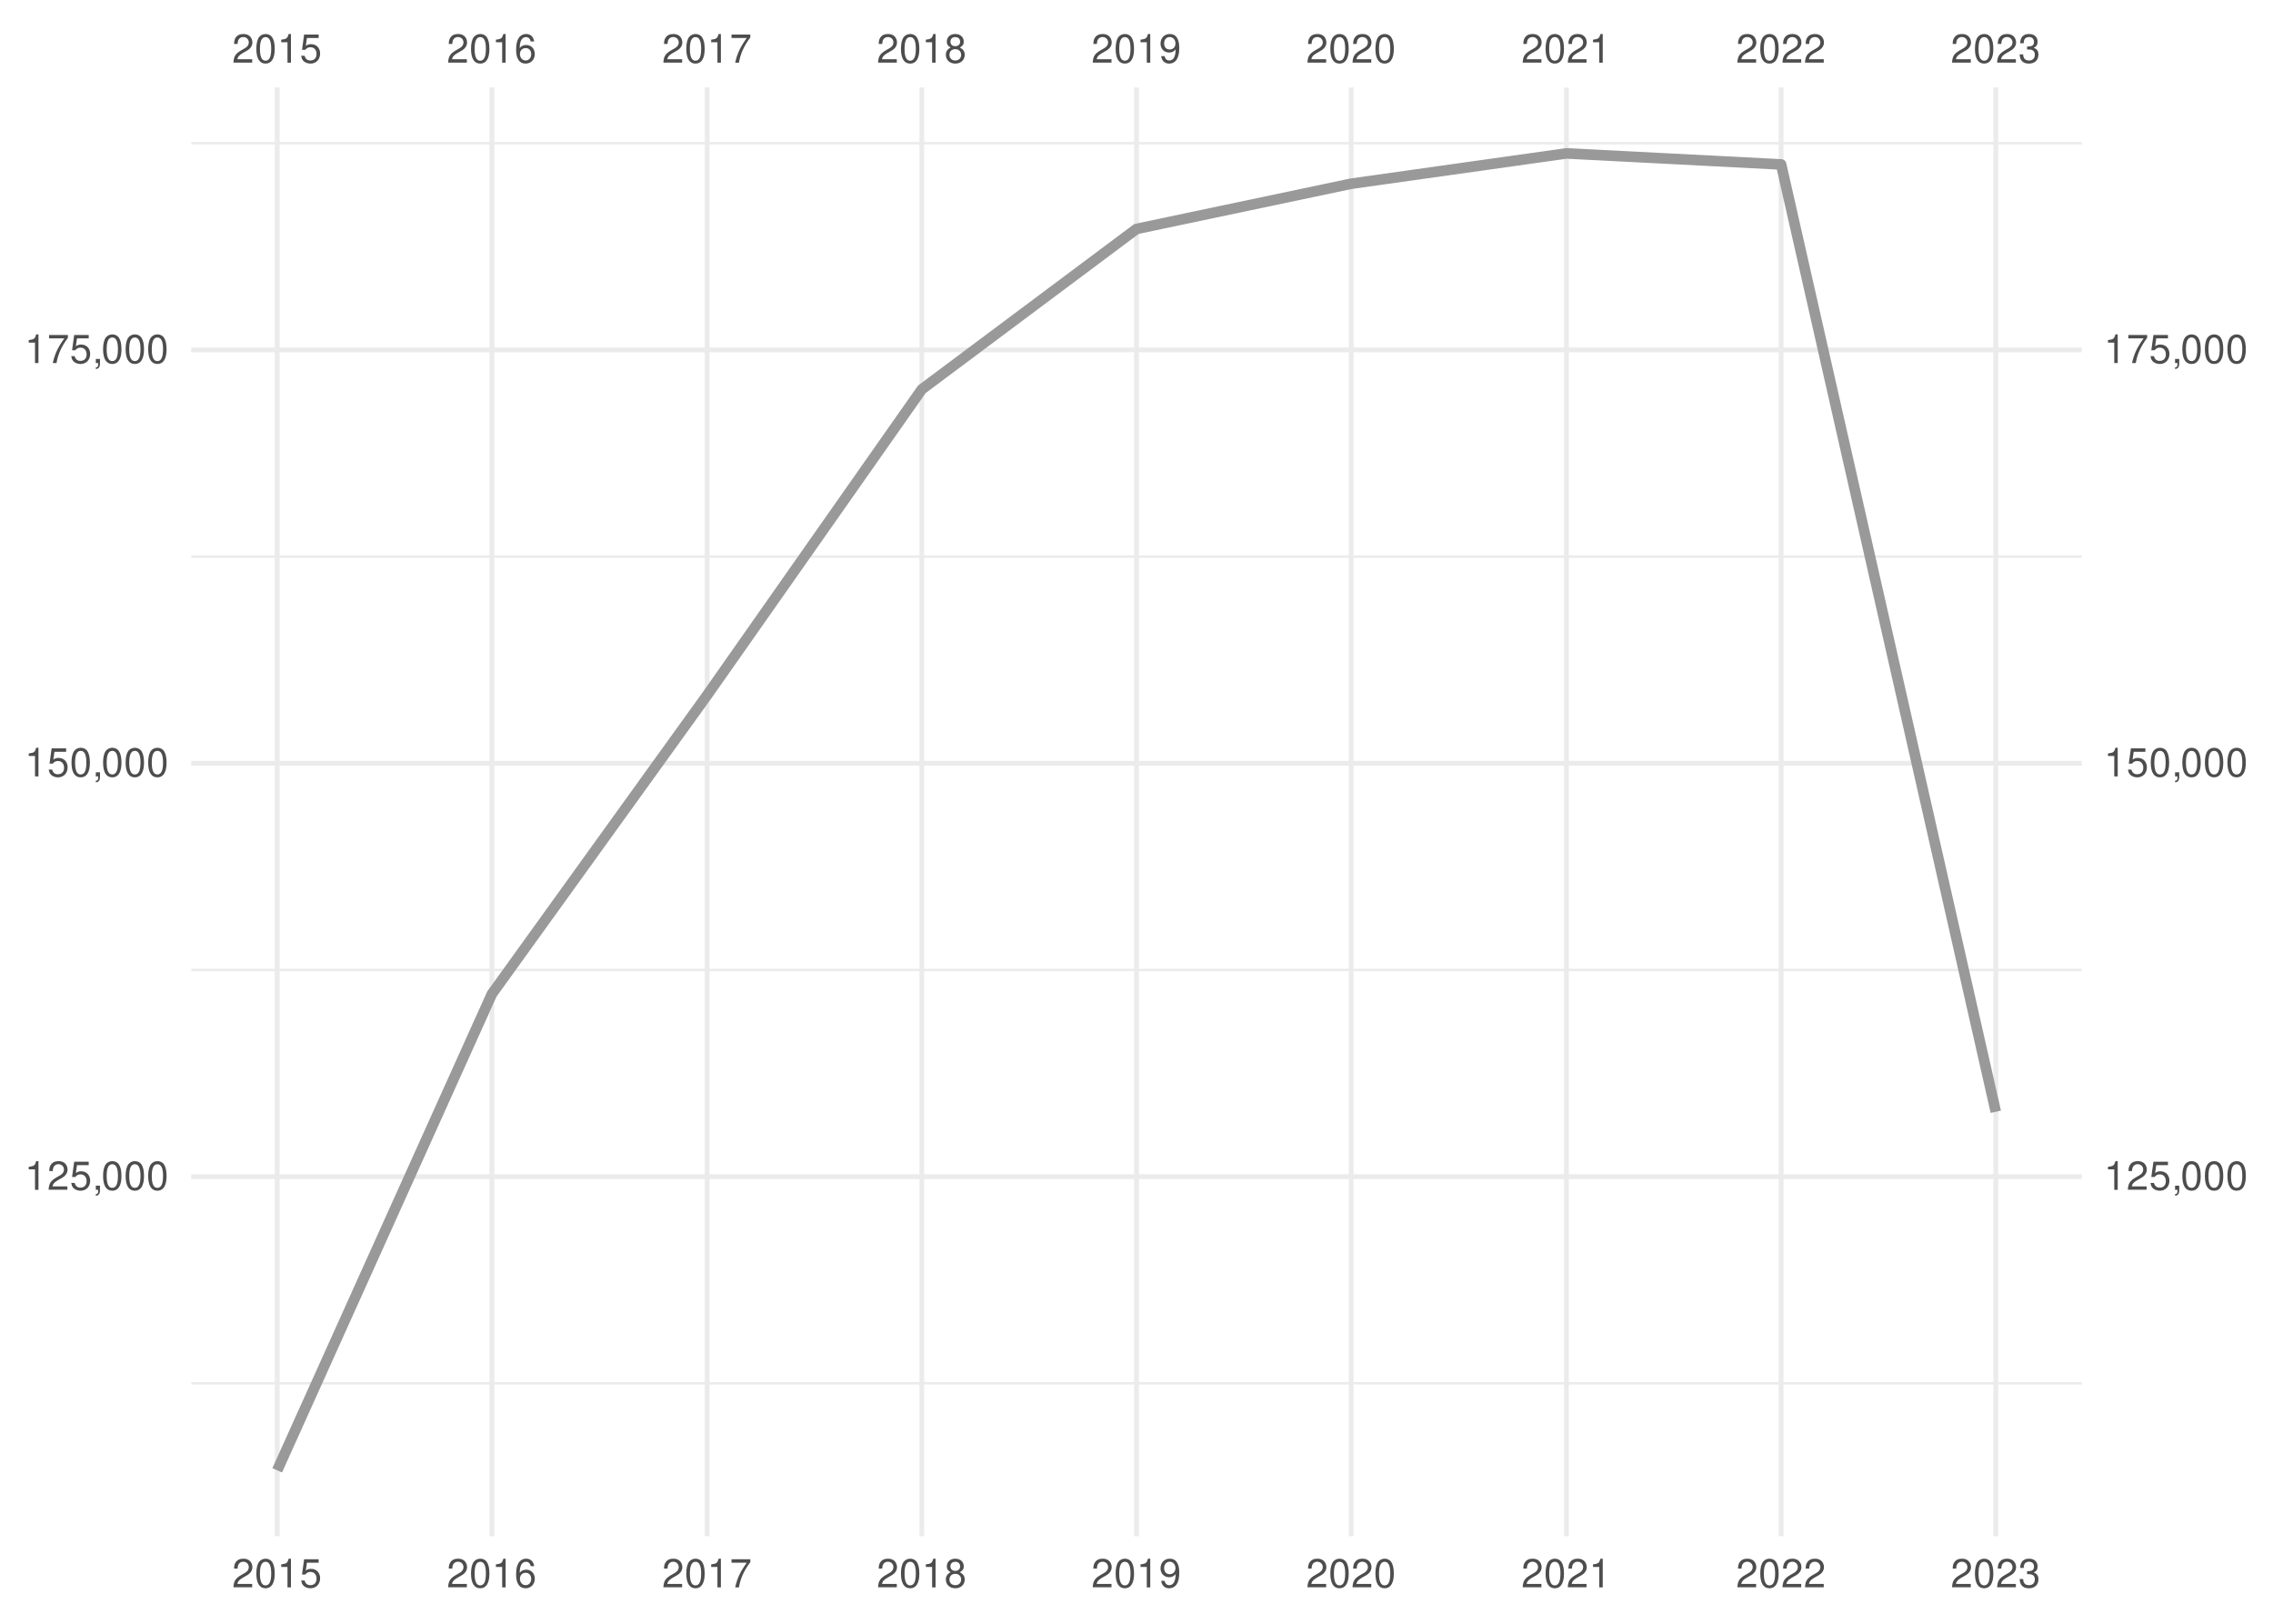
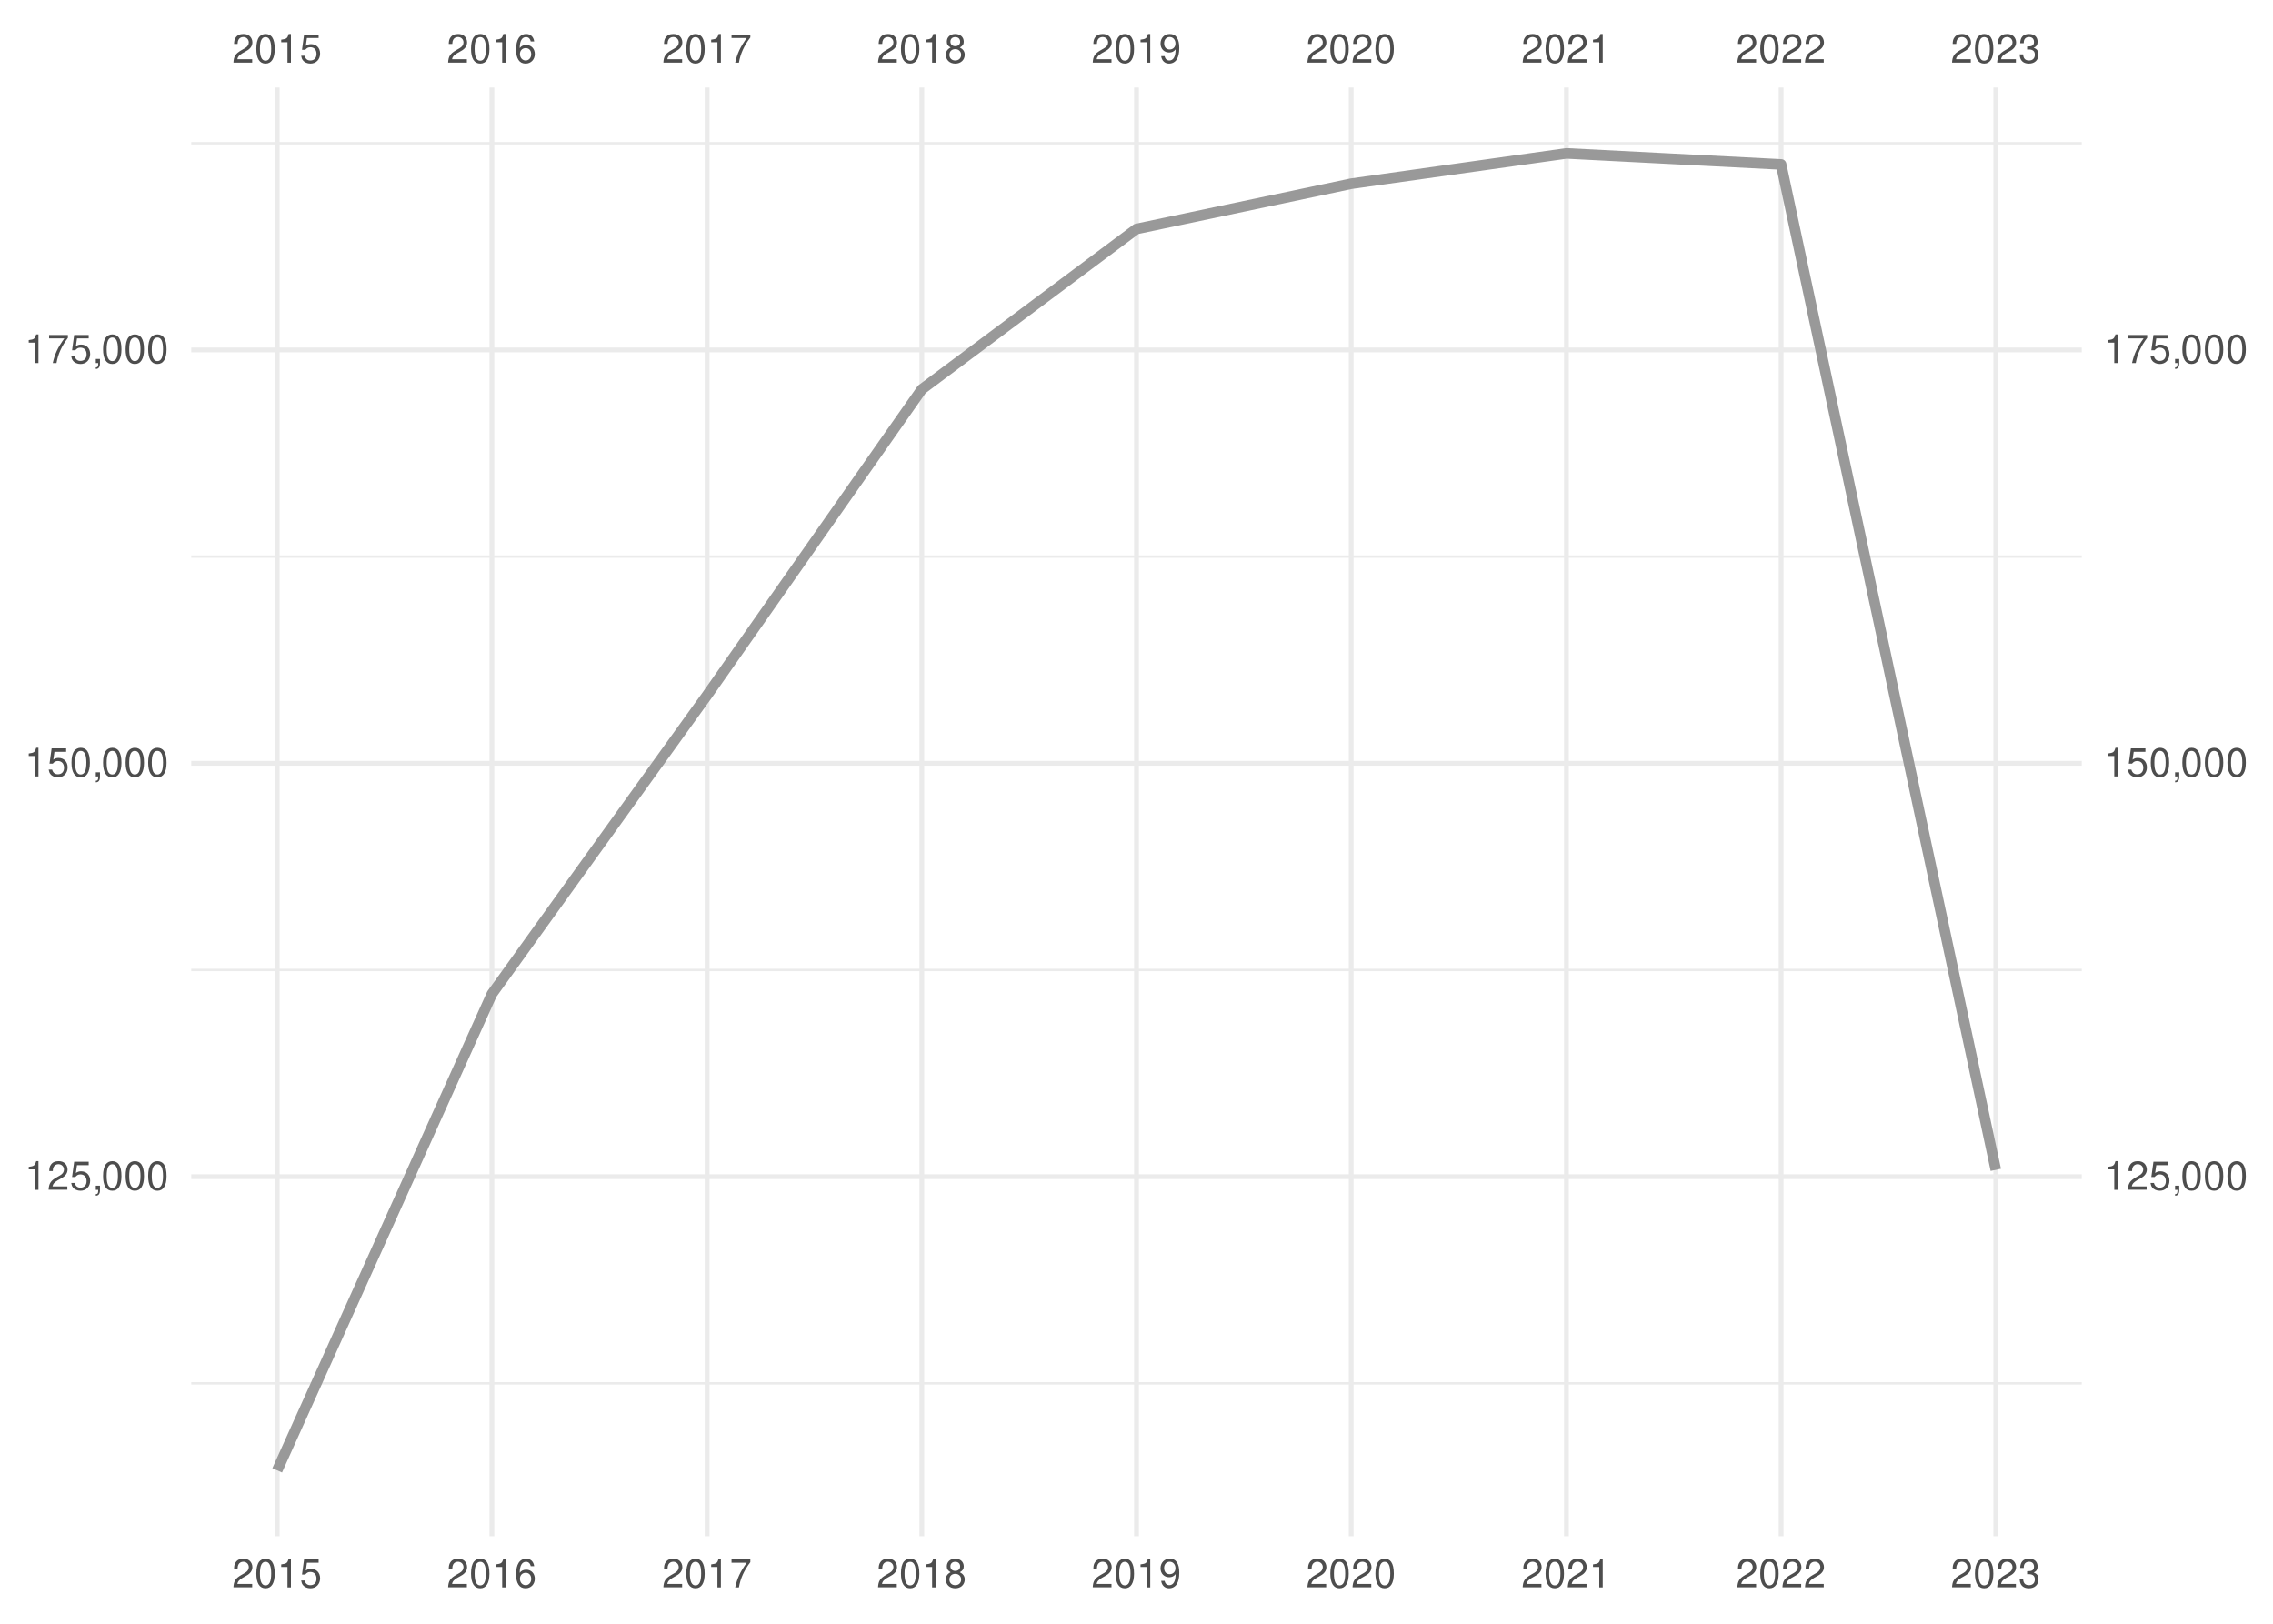
<svg xmlns="http://www.w3.org/2000/svg" xmlns:xlink="http://www.w3.org/1999/xlink" width="504pt" height="360pt" viewBox="0 0 504 360" version="1.1">
  <defs>
    <g>
      <symbol overflow="visible" id="glyph0-0">
        <path style="stroke:none;" d="" />
      </symbol>
      <symbol overflow="visible" id="glyph0-1">
        <path style="stroke:none;" d="M 4.453 -0.766 L 1.172 -0.766 C 1.25 -1.297 1.531 -1.625 2.297 -2.094 L 3.172 -2.594 C 4.047 -3.062 4.5 -3.719 4.5 -4.5 C 4.5 -5.031 4.281 -5.531 3.922 -5.875 C 3.547 -6.203 3.094 -6.359 2.5 -6.359 C 1.703 -6.359 1.125 -6.078 0.781 -5.531 C 0.547 -5.203 0.453 -4.797 0.438 -4.156 L 1.219 -4.156 C 1.234 -4.594 1.297 -4.844 1.406 -5.062 C 1.594 -5.438 2 -5.688 2.469 -5.688 C 3.172 -5.688 3.703 -5.172 3.703 -4.484 C 3.703 -3.969 3.406 -3.531 2.859 -3.219 L 2.047 -2.75 C 0.75 -2 0.375 -1.406 0.297 -0.016 L 4.453 -0.016 Z M 4.453 -0.766 " />
      </symbol>
      <symbol overflow="visible" id="glyph0-2">
        <path style="stroke:none;" d="M 2.422 -6.359 C 1.844 -6.359 1.312 -6.094 0.984 -5.672 C 0.578 -5.109 0.375 -4.25 0.375 -3.078 C 0.375 -0.938 1.078 0.203 2.422 0.203 C 3.734 0.203 4.453 -0.938 4.453 -3.031 C 4.453 -4.25 4.266 -5.078 3.859 -5.672 C 3.531 -6.109 3.016 -6.359 2.422 -6.359 Z M 2.422 -5.672 C 3.25 -5.672 3.672 -4.828 3.672 -3.094 C 3.672 -1.281 3.266 -0.438 2.406 -0.438 C 1.578 -0.438 1.172 -1.312 1.172 -3.062 C 1.172 -4.828 1.578 -5.672 2.422 -5.672 Z M 2.422 -5.672 " />
      </symbol>
      <symbol overflow="visible" id="glyph0-3">
        <path style="stroke:none;" d="M 2.281 -4.531 L 2.281 0 L 3.047 0 L 3.047 -6.359 L 2.547 -6.359 C 2.266 -5.391 2.094 -5.25 0.891 -5.094 L 0.891 -4.531 Z M 2.281 -4.531 " />
      </symbol>
      <symbol overflow="visible" id="glyph0-4">
        <path style="stroke:none;" d="M 4.188 -6.234 L 0.969 -6.234 L 0.5 -2.844 L 1.219 -2.844 C 1.578 -3.266 1.875 -3.422 2.359 -3.422 C 3.203 -3.422 3.719 -2.844 3.719 -1.922 C 3.719 -1.031 3.203 -0.484 2.359 -0.484 C 1.688 -0.484 1.266 -0.828 1.078 -1.531 L 0.312 -1.531 C 0.406 -1.016 0.5 -0.781 0.688 -0.547 C 1.031 -0.078 1.672 0.203 2.375 0.203 C 3.641 0.203 4.516 -0.719 4.516 -2.031 C 4.516 -3.266 3.688 -4.109 2.5 -4.109 C 2.062 -4.109 1.703 -4 1.344 -3.734 L 1.594 -5.469 L 4.188 -5.469 Z M 4.188 -6.234 " />
      </symbol>
      <symbol overflow="visible" id="glyph0-5">
        <path style="stroke:none;" d="M 4.375 -4.703 C 4.234 -5.75 3.562 -6.359 2.609 -6.359 C 1.922 -6.359 1.312 -6.031 0.938 -5.453 C 0.547 -4.828 0.375 -4.062 0.375 -2.906 C 0.375 -1.828 0.531 -1.156 0.906 -0.594 C 1.234 -0.078 1.781 0.203 2.469 0.203 C 3.656 0.203 4.516 -0.688 4.516 -1.922 C 4.516 -3.094 3.719 -3.922 2.609 -3.922 C 1.984 -3.922 1.5 -3.688 1.172 -3.234 C 1.172 -4.797 1.672 -5.672 2.562 -5.672 C 3.109 -5.672 3.484 -5.328 3.609 -4.703 Z M 2.5 -3.234 C 3.25 -3.234 3.719 -2.703 3.719 -1.859 C 3.719 -1.062 3.188 -0.484 2.484 -0.484 C 1.766 -0.484 1.219 -1.094 1.219 -1.906 C 1.219 -2.688 1.734 -3.234 2.5 -3.234 Z M 2.5 -3.234 " />
      </symbol>
      <symbol overflow="visible" id="glyph0-6">
        <path style="stroke:none;" d="M 4.578 -6.234 L 0.406 -6.234 L 0.406 -5.469 L 3.781 -5.469 C 2.281 -3.359 1.688 -2.047 1.219 0 L 2.047 0 C 2.391 -2 3.172 -3.719 4.578 -5.594 Z M 4.578 -6.234 " />
      </symbol>
      <symbol overflow="visible" id="glyph0-7">
        <path style="stroke:none;" d="M 3.438 -3.359 C 4.094 -3.75 4.297 -4.062 4.297 -4.656 C 4.297 -5.672 3.531 -6.359 2.422 -6.359 C 1.312 -6.359 0.547 -5.672 0.547 -4.672 C 0.547 -4.062 0.75 -3.75 1.391 -3.359 C 0.672 -2.984 0.328 -2.469 0.328 -1.766 C 0.328 -0.609 1.172 0.203 2.422 0.203 C 3.656 0.203 4.516 -0.609 4.516 -1.766 C 4.516 -2.469 4.156 -2.984 3.438 -3.359 Z M 2.422 -5.672 C 3.078 -5.672 3.5 -5.281 3.5 -4.641 C 3.5 -4.047 3.062 -3.656 2.422 -3.656 C 1.766 -3.656 1.344 -4.047 1.344 -4.656 C 1.344 -5.281 1.766 -5.672 2.422 -5.672 Z M 2.422 -3 C 3.188 -3 3.719 -2.484 3.719 -1.75 C 3.719 -0.984 3.203 -0.484 2.406 -0.484 C 1.641 -0.484 1.125 -1 1.125 -1.734 C 1.125 -2.5 1.641 -3 2.422 -3 Z M 2.422 -3 " />
      </symbol>
      <symbol overflow="visible" id="glyph0-8">
        <path style="stroke:none;" d="M 0.469 -1.453 C 0.609 -0.406 1.281 0.203 2.234 0.203 C 2.922 0.203 3.547 -0.125 3.922 -0.703 C 4.297 -1.328 4.484 -2.109 4.484 -3.25 C 4.484 -4.328 4.312 -5 3.953 -5.562 C 3.609 -6.094 3.062 -6.359 2.375 -6.359 C 1.188 -6.359 0.328 -5.469 0.328 -4.234 C 0.328 -3.062 1.125 -2.25 2.25 -2.25 C 2.844 -2.25 3.281 -2.453 3.672 -2.938 C 3.672 -1.359 3.172 -0.484 2.281 -0.484 C 1.734 -0.484 1.359 -0.828 1.234 -1.453 Z M 2.359 -5.688 C 3.094 -5.688 3.641 -5.078 3.641 -4.25 C 3.641 -3.469 3.109 -2.922 2.344 -2.922 C 1.594 -2.922 1.125 -3.453 1.125 -4.297 C 1.125 -5.109 1.641 -5.688 2.359 -5.688 Z M 2.359 -5.688 " />
      </symbol>
      <symbol overflow="visible" id="glyph0-9">
        <path style="stroke:none;" d="M 1.938 -2.922 L 2.359 -2.922 C 3.203 -2.922 3.656 -2.531 3.656 -1.766 C 3.656 -0.969 3.172 -0.484 2.375 -0.484 C 1.516 -0.484 1.109 -0.922 1.062 -1.844 L 0.281 -1.844 C 0.312 -1.344 0.406 -1 0.547 -0.719 C 0.875 -0.109 1.484 0.203 2.344 0.203 C 3.625 0.203 4.453 -0.578 4.453 -1.781 C 4.453 -2.594 4.141 -3.031 3.391 -3.297 C 3.969 -3.531 4.266 -3.969 4.266 -4.609 C 4.266 -5.703 3.547 -6.359 2.359 -6.359 C 1.109 -6.359 0.438 -5.656 0.406 -4.312 L 1.188 -4.312 C 1.203 -4.703 1.234 -4.922 1.328 -5.109 C 1.5 -5.469 1.891 -5.688 2.375 -5.688 C 3.062 -5.688 3.469 -5.266 3.469 -4.578 C 3.469 -4.141 3.312 -3.859 2.969 -3.719 C 2.766 -3.625 2.484 -3.594 1.938 -3.578 Z M 1.938 -2.922 " />
      </symbol>
      <symbol overflow="visible" id="glyph0-10">
        <path style="stroke:none;" d="M 0.766 -0.922 L 0.766 0 L 1.297 0 L 1.297 0.156 C 1.297 0.766 1.172 0.938 0.766 0.953 L 0.766 1.297 C 1.344 1.312 1.688 0.891 1.688 0.141 L 1.688 -0.922 Z M 0.766 -0.922 " />
      </symbol>
    </g>
    <clipPath id="clip1">
      <path d="M 42.41 306 L 461.59 306 L 461.59 307 L 42.41 307 Z M 42.41 306 " />
    </clipPath>
    <clipPath id="clip2">
      <path d="M 42.41 214 L 461.59 214 L 461.59 216 L 42.41 216 Z M 42.41 214 " />
    </clipPath>
    <clipPath id="clip3">
      <path d="M 42.41 123 L 461.59 123 L 461.59 124 L 42.41 124 Z M 42.41 123 " />
    </clipPath>
    <clipPath id="clip4">
      <path d="M 42.41 31 L 461.59 31 L 461.59 33 L 42.41 33 Z M 42.41 31 " />
    </clipPath>
    <clipPath id="clip5">
      <path d="M 42.41 260 L 461.59 260 L 461.59 262 L 42.41 262 Z M 42.41 260 " />
    </clipPath>
    <clipPath id="clip6">
      <path d="M 42.41 168 L 461.59 168 L 461.59 170 L 42.41 170 Z M 42.41 168 " />
    </clipPath>
    <clipPath id="clip7">
      <path d="M 42.41 77 L 461.59 77 L 461.59 79 L 42.41 79 Z M 42.41 77 " />
    </clipPath>
    <clipPath id="clip8">
      <path d="M 60 19.41 L 62 19.41 L 62 340.59 L 60 340.59 Z M 60 19.41 " />
    </clipPath>
    <clipPath id="clip9">
      <path d="M 108 19.41 L 110 19.41 L 110 340.59 L 108 340.59 Z M 108 19.41 " />
    </clipPath>
    <clipPath id="clip10">
      <path d="M 156 19.41 L 158 19.41 L 158 340.59 L 156 340.59 Z M 156 19.41 " />
    </clipPath>
    <clipPath id="clip11">
      <path d="M 203 19.41 L 205 19.41 L 205 340.59 L 203 340.59 Z M 203 19.41 " />
    </clipPath>
    <clipPath id="clip12">
      <path d="M 251 19.41 L 253 19.41 L 253 340.59 L 251 340.59 Z M 251 19.41 " />
    </clipPath>
    <clipPath id="clip13">
      <path d="M 299 19.41 L 301 19.41 L 301 340.59 L 299 340.59 Z M 299 19.41 " />
    </clipPath>
    <clipPath id="clip14">
      <path d="M 346 19.41 L 348 19.41 L 348 340.59 L 346 340.59 Z M 346 19.41 " />
    </clipPath>
    <clipPath id="clip15">
      <path d="M 394 19.41 L 396 19.41 L 396 340.59 L 394 340.59 Z M 394 19.41 " />
    </clipPath>
    <clipPath id="clip16">
      <path d="M 442 19.41 L 444 19.41 L 444 340.59 L 442 340.59 Z M 442 19.41 " />
    </clipPath>
  </defs>
  <g id="surface41">
    <rect x="0" y="0" width="504" height="360" style="fill:rgb(100%,100%,100%);fill-opacity:1;stroke:none;" />
    <g clip-path="url(#clip1)" clip-rule="nonzero">
      <path style="fill:none;stroke-width:0.533;stroke-linecap:butt;stroke-linejoin:round;stroke:rgb(92.157%,92.157%,92.157%);stroke-opacity:1;stroke-miterlimit:10;" d="M 42.41 306.703 L 461.59 306.703 " />
    </g>
    <g clip-path="url(#clip2)" clip-rule="nonzero">
      <path style="fill:none;stroke-width:0.533;stroke-linecap:butt;stroke-linejoin:round;stroke:rgb(92.157%,92.157%,92.157%);stroke-opacity:1;stroke-miterlimit:10;" d="M 42.41 215.055 L 461.59 215.055 " />
    </g>
    <g clip-path="url(#clip3)" clip-rule="nonzero">
      <path style="fill:none;stroke-width:0.533;stroke-linecap:butt;stroke-linejoin:round;stroke:rgb(92.157%,92.157%,92.157%);stroke-opacity:1;stroke-miterlimit:10;" d="M 42.41 123.406 L 461.59 123.406 " />
    </g>
    <g clip-path="url(#clip4)" clip-rule="nonzero">
      <path style="fill:none;stroke-width:0.533;stroke-linecap:butt;stroke-linejoin:round;stroke:rgb(92.157%,92.157%,92.157%);stroke-opacity:1;stroke-miterlimit:10;" d="M 42.41 31.758 L 461.59 31.758 " />
    </g>
    <g clip-path="url(#clip5)" clip-rule="nonzero">
      <path style="fill:none;stroke-width:1.067;stroke-linecap:butt;stroke-linejoin:round;stroke:rgb(92.157%,92.157%,92.157%);stroke-opacity:1;stroke-miterlimit:10;" d="M 42.41 260.879 L 461.59 260.879 " />
    </g>
    <g clip-path="url(#clip6)" clip-rule="nonzero">
      <path style="fill:none;stroke-width:1.067;stroke-linecap:butt;stroke-linejoin:round;stroke:rgb(92.157%,92.157%,92.157%);stroke-opacity:1;stroke-miterlimit:10;" d="M 42.41 169.23 L 461.59 169.23 " />
    </g>
    <g clip-path="url(#clip7)" clip-rule="nonzero">
      <path style="fill:none;stroke-width:1.067;stroke-linecap:butt;stroke-linejoin:round;stroke:rgb(92.157%,92.157%,92.157%);stroke-opacity:1;stroke-miterlimit:10;" d="M 42.41 77.582 L 461.59 77.582 " />
    </g>
    <g clip-path="url(#clip8)" clip-rule="nonzero">
      <path style="fill:none;stroke-width:1.067;stroke-linecap:butt;stroke-linejoin:round;stroke:rgb(92.157%,92.157%,92.157%);stroke-opacity:1;stroke-miterlimit:10;" d="M 61.465 340.59 L 61.465 19.41 " />
    </g>
    <g clip-path="url(#clip9)" clip-rule="nonzero">
      <path style="fill:none;stroke-width:1.067;stroke-linecap:butt;stroke-linejoin:round;stroke:rgb(92.157%,92.157%,92.157%);stroke-opacity:1;stroke-miterlimit:10;" d="M 109.066 340.59 L 109.066 19.41 " />
    </g>
    <g clip-path="url(#clip10)" clip-rule="nonzero">
      <path style="fill:none;stroke-width:1.067;stroke-linecap:butt;stroke-linejoin:round;stroke:rgb(92.157%,92.157%,92.157%);stroke-opacity:1;stroke-miterlimit:10;" d="M 156.797 340.59 L 156.797 19.41 " />
    </g>
    <g clip-path="url(#clip11)" clip-rule="nonzero">
      <path style="fill:none;stroke-width:1.067;stroke-linecap:butt;stroke-linejoin:round;stroke:rgb(92.157%,92.157%,92.157%);stroke-opacity:1;stroke-miterlimit:10;" d="M 204.398 340.59 L 204.398 19.41 " />
    </g>
    <g clip-path="url(#clip12)" clip-rule="nonzero">
      <path style="fill:none;stroke-width:1.067;stroke-linecap:butt;stroke-linejoin:round;stroke:rgb(92.157%,92.157%,92.157%);stroke-opacity:1;stroke-miterlimit:10;" d="M 252 340.59 L 252 19.41 " />
    </g>
    <g clip-path="url(#clip13)" clip-rule="nonzero">
      <path style="fill:none;stroke-width:1.067;stroke-linecap:butt;stroke-linejoin:round;stroke:rgb(92.157%,92.157%,92.157%);stroke-opacity:1;stroke-miterlimit:10;" d="M 299.602 340.59 L 299.602 19.41 " />
    </g>
    <g clip-path="url(#clip14)" clip-rule="nonzero">
      <path style="fill:none;stroke-width:1.067;stroke-linecap:butt;stroke-linejoin:round;stroke:rgb(92.157%,92.157%,92.157%);stroke-opacity:1;stroke-miterlimit:10;" d="M 347.332 340.59 L 347.332 19.41 " />
    </g>
    <g clip-path="url(#clip15)" clip-rule="nonzero">
      <path style="fill:none;stroke-width:1.067;stroke-linecap:butt;stroke-linejoin:round;stroke:rgb(92.157%,92.157%,92.157%);stroke-opacity:1;stroke-miterlimit:10;" d="M 394.934 340.59 L 394.934 19.41 " />
    </g>
    <g clip-path="url(#clip16)" clip-rule="nonzero">
      <path style="fill:none;stroke-width:1.067;stroke-linecap:butt;stroke-linejoin:round;stroke:rgb(92.157%,92.157%,92.157%);stroke-opacity:1;stroke-miterlimit:10;" d="M 442.535 340.59 L 442.535 19.41 " />
    </g>
-     <path style="fill:none;stroke-width:2.347;stroke-linecap:butt;stroke-linejoin:round;stroke:rgb(60%,60%,60%);stroke-opacity:1;stroke-miterlimit:10;" d="M 61.465 325.988 L 109.066 220.383 L 156.797 154.121 L 204.398 86.316 L 252 50.758 L 299.602 40.73 L 347.332 34.012 L 394.934 36.457 L 442.535 246.488 " />
+     <path style="fill:none;stroke-width:2.347;stroke-linecap:butt;stroke-linejoin:round;stroke:rgb(60%,60%,60%);stroke-opacity:1;stroke-miterlimit:10;" d="M 61.465 325.988 L 109.066 220.383 L 156.797 154.121 L 204.398 86.316 L 252 50.758 L 299.602 40.73 L 347.332 34.012 L 394.934 36.457 L 442.535 259.363 " />
    <g style="fill:rgb(30.196%,30.196%,30.196%);fill-opacity:1;">
      <use xlink:href="#glyph0-1" x="51.465" y="13.896" />
      <use xlink:href="#glyph0-2" x="56.465" y="13.896" />
      <use xlink:href="#glyph0-3" x="61.465" y="13.896" />
      <use xlink:href="#glyph0-4" x="66.465" y="13.896" />
    </g>
    <g style="fill:rgb(30.196%,30.196%,30.196%);fill-opacity:1;">
      <use xlink:href="#glyph0-1" x="99.066" y="13.896" />
      <use xlink:href="#glyph0-2" x="104.066" y="13.896" />
      <use xlink:href="#glyph0-3" x="109.066" y="13.896" />
      <use xlink:href="#glyph0-5" x="114.066" y="13.896" />
    </g>
    <g style="fill:rgb(30.196%,30.196%,30.196%);fill-opacity:1;">
      <use xlink:href="#glyph0-1" x="146.797" y="13.896" />
      <use xlink:href="#glyph0-2" x="151.797" y="13.896" />
      <use xlink:href="#glyph0-3" x="156.797" y="13.896" />
      <use xlink:href="#glyph0-6" x="161.797" y="13.896" />
    </g>
    <g style="fill:rgb(30.196%,30.196%,30.196%);fill-opacity:1;">
      <use xlink:href="#glyph0-1" x="194.398" y="13.896" />
      <use xlink:href="#glyph0-2" x="199.398" y="13.896" />
      <use xlink:href="#glyph0-3" x="204.398" y="13.896" />
      <use xlink:href="#glyph0-7" x="209.398" y="13.896" />
    </g>
    <g style="fill:rgb(30.196%,30.196%,30.196%);fill-opacity:1;">
      <use xlink:href="#glyph0-1" x="242" y="13.896" />
      <use xlink:href="#glyph0-2" x="247" y="13.896" />
      <use xlink:href="#glyph0-3" x="252" y="13.896" />
      <use xlink:href="#glyph0-8" x="257" y="13.896" />
    </g>
    <g style="fill:rgb(30.196%,30.196%,30.196%);fill-opacity:1;">
      <use xlink:href="#glyph0-1" x="289.602" y="13.896" />
      <use xlink:href="#glyph0-2" x="294.602" y="13.896" />
      <use xlink:href="#glyph0-1" x="299.602" y="13.896" />
      <use xlink:href="#glyph0-2" x="304.602" y="13.896" />
    </g>
    <g style="fill:rgb(30.196%,30.196%,30.196%);fill-opacity:1;">
      <use xlink:href="#glyph0-1" x="337.332" y="13.896" />
      <use xlink:href="#glyph0-2" x="342.332" y="13.896" />
      <use xlink:href="#glyph0-1" x="347.332" y="13.896" />
      <use xlink:href="#glyph0-3" x="352.332" y="13.896" />
    </g>
    <g style="fill:rgb(30.196%,30.196%,30.196%);fill-opacity:1;">
      <use xlink:href="#glyph0-1" x="384.934" y="13.896" />
      <use xlink:href="#glyph0-2" x="389.934" y="13.896" />
      <use xlink:href="#glyph0-1" x="394.934" y="13.896" />
      <use xlink:href="#glyph0-1" x="399.934" y="13.896" />
    </g>
    <g style="fill:rgb(30.196%,30.196%,30.196%);fill-opacity:1;">
      <use xlink:href="#glyph0-1" x="432.535" y="13.896" />
      <use xlink:href="#glyph0-2" x="437.535" y="13.896" />
      <use xlink:href="#glyph0-1" x="442.535" y="13.896" />
      <use xlink:href="#glyph0-9" x="447.535" y="13.896" />
    </g>
    <g style="fill:rgb(30.196%,30.196%,30.196%);fill-opacity:1;">
      <use xlink:href="#glyph0-3" x="5.48" y="263.794" />
      <use xlink:href="#glyph0-1" x="10.48" y="263.794" />
      <use xlink:href="#glyph0-4" x="15.48" y="263.794" />
      <use xlink:href="#glyph0-10" x="20.48" y="263.794" />
      <use xlink:href="#glyph0-2" x="22.48" y="263.794" />
      <use xlink:href="#glyph0-2" x="27.48" y="263.794" />
      <use xlink:href="#glyph0-2" x="32.48" y="263.794" />
    </g>
    <g style="fill:rgb(30.196%,30.196%,30.196%);fill-opacity:1;">
      <use xlink:href="#glyph0-3" x="5.48" y="172.146" />
      <use xlink:href="#glyph0-4" x="10.48" y="172.146" />
      <use xlink:href="#glyph0-2" x="15.48" y="172.146" />
      <use xlink:href="#glyph0-10" x="20.48" y="172.146" />
      <use xlink:href="#glyph0-2" x="22.48" y="172.146" />
      <use xlink:href="#glyph0-2" x="27.48" y="172.146" />
      <use xlink:href="#glyph0-2" x="32.48" y="172.146" />
    </g>
    <g style="fill:rgb(30.196%,30.196%,30.196%);fill-opacity:1;">
      <use xlink:href="#glyph0-3" x="5.48" y="80.497" />
      <use xlink:href="#glyph0-6" x="10.48" y="80.497" />
      <use xlink:href="#glyph0-4" x="15.48" y="80.497" />
      <use xlink:href="#glyph0-10" x="20.48" y="80.497" />
      <use xlink:href="#glyph0-2" x="22.48" y="80.497" />
      <use xlink:href="#glyph0-2" x="27.48" y="80.497" />
      <use xlink:href="#glyph0-2" x="32.48" y="80.497" />
    </g>
    <g style="fill:rgb(30.196%,30.196%,30.196%);fill-opacity:1;">
      <use xlink:href="#glyph0-3" x="466.52" y="263.794" />
      <use xlink:href="#glyph0-1" x="471.52" y="263.794" />
      <use xlink:href="#glyph0-4" x="476.52" y="263.794" />
      <use xlink:href="#glyph0-10" x="481.52" y="263.794" />
      <use xlink:href="#glyph0-2" x="483.52" y="263.794" />
      <use xlink:href="#glyph0-2" x="488.52" y="263.794" />
      <use xlink:href="#glyph0-2" x="493.52" y="263.794" />
    </g>
    <g style="fill:rgb(30.196%,30.196%,30.196%);fill-opacity:1;">
      <use xlink:href="#glyph0-3" x="466.52" y="172.146" />
      <use xlink:href="#glyph0-4" x="471.52" y="172.146" />
      <use xlink:href="#glyph0-2" x="476.52" y="172.146" />
      <use xlink:href="#glyph0-10" x="481.52" y="172.146" />
      <use xlink:href="#glyph0-2" x="483.52" y="172.146" />
      <use xlink:href="#glyph0-2" x="488.52" y="172.146" />
      <use xlink:href="#glyph0-2" x="493.52" y="172.146" />
    </g>
    <g style="fill:rgb(30.196%,30.196%,30.196%);fill-opacity:1;">
      <use xlink:href="#glyph0-3" x="466.52" y="80.497" />
      <use xlink:href="#glyph0-6" x="471.52" y="80.497" />
      <use xlink:href="#glyph0-4" x="476.52" y="80.497" />
      <use xlink:href="#glyph0-10" x="481.52" y="80.497" />
      <use xlink:href="#glyph0-2" x="483.52" y="80.497" />
      <use xlink:href="#glyph0-2" x="488.52" y="80.497" />
      <use xlink:href="#glyph0-2" x="493.52" y="80.497" />
    </g>
    <g style="fill:rgb(30.196%,30.196%,30.196%);fill-opacity:1;">
      <use xlink:href="#glyph0-1" x="51.465" y="351.935" />
      <use xlink:href="#glyph0-2" x="56.465" y="351.935" />
      <use xlink:href="#glyph0-3" x="61.465" y="351.935" />
      <use xlink:href="#glyph0-4" x="66.465" y="351.935" />
    </g>
    <g style="fill:rgb(30.196%,30.196%,30.196%);fill-opacity:1;">
      <use xlink:href="#glyph0-1" x="99.066" y="351.935" />
      <use xlink:href="#glyph0-2" x="104.066" y="351.935" />
      <use xlink:href="#glyph0-3" x="109.066" y="351.935" />
      <use xlink:href="#glyph0-5" x="114.066" y="351.935" />
    </g>
    <g style="fill:rgb(30.196%,30.196%,30.196%);fill-opacity:1;">
      <use xlink:href="#glyph0-1" x="146.797" y="351.935" />
      <use xlink:href="#glyph0-2" x="151.797" y="351.935" />
      <use xlink:href="#glyph0-3" x="156.797" y="351.935" />
      <use xlink:href="#glyph0-6" x="161.797" y="351.935" />
    </g>
    <g style="fill:rgb(30.196%,30.196%,30.196%);fill-opacity:1;">
      <use xlink:href="#glyph0-1" x="194.398" y="351.935" />
      <use xlink:href="#glyph0-2" x="199.398" y="351.935" />
      <use xlink:href="#glyph0-3" x="204.398" y="351.935" />
      <use xlink:href="#glyph0-7" x="209.398" y="351.935" />
    </g>
    <g style="fill:rgb(30.196%,30.196%,30.196%);fill-opacity:1;">
      <use xlink:href="#glyph0-1" x="242" y="351.935" />
      <use xlink:href="#glyph0-2" x="247" y="351.935" />
      <use xlink:href="#glyph0-3" x="252" y="351.935" />
      <use xlink:href="#glyph0-8" x="257" y="351.935" />
    </g>
    <g style="fill:rgb(30.196%,30.196%,30.196%);fill-opacity:1;">
      <use xlink:href="#glyph0-1" x="289.602" y="351.935" />
      <use xlink:href="#glyph0-2" x="294.602" y="351.935" />
      <use xlink:href="#glyph0-1" x="299.602" y="351.935" />
      <use xlink:href="#glyph0-2" x="304.602" y="351.935" />
    </g>
    <g style="fill:rgb(30.196%,30.196%,30.196%);fill-opacity:1;">
      <use xlink:href="#glyph0-1" x="337.332" y="351.935" />
      <use xlink:href="#glyph0-2" x="342.332" y="351.935" />
      <use xlink:href="#glyph0-1" x="347.332" y="351.935" />
      <use xlink:href="#glyph0-3" x="352.332" y="351.935" />
    </g>
    <g style="fill:rgb(30.196%,30.196%,30.196%);fill-opacity:1;">
      <use xlink:href="#glyph0-1" x="384.934" y="351.935" />
      <use xlink:href="#glyph0-2" x="389.934" y="351.935" />
      <use xlink:href="#glyph0-1" x="394.934" y="351.935" />
      <use xlink:href="#glyph0-1" x="399.934" y="351.935" />
    </g>
    <g style="fill:rgb(30.196%,30.196%,30.196%);fill-opacity:1;">
      <use xlink:href="#glyph0-1" x="432.535" y="351.935" />
      <use xlink:href="#glyph0-2" x="437.535" y="351.935" />
      <use xlink:href="#glyph0-1" x="442.535" y="351.935" />
      <use xlink:href="#glyph0-9" x="447.535" y="351.935" />
    </g>
  </g>
</svg>
